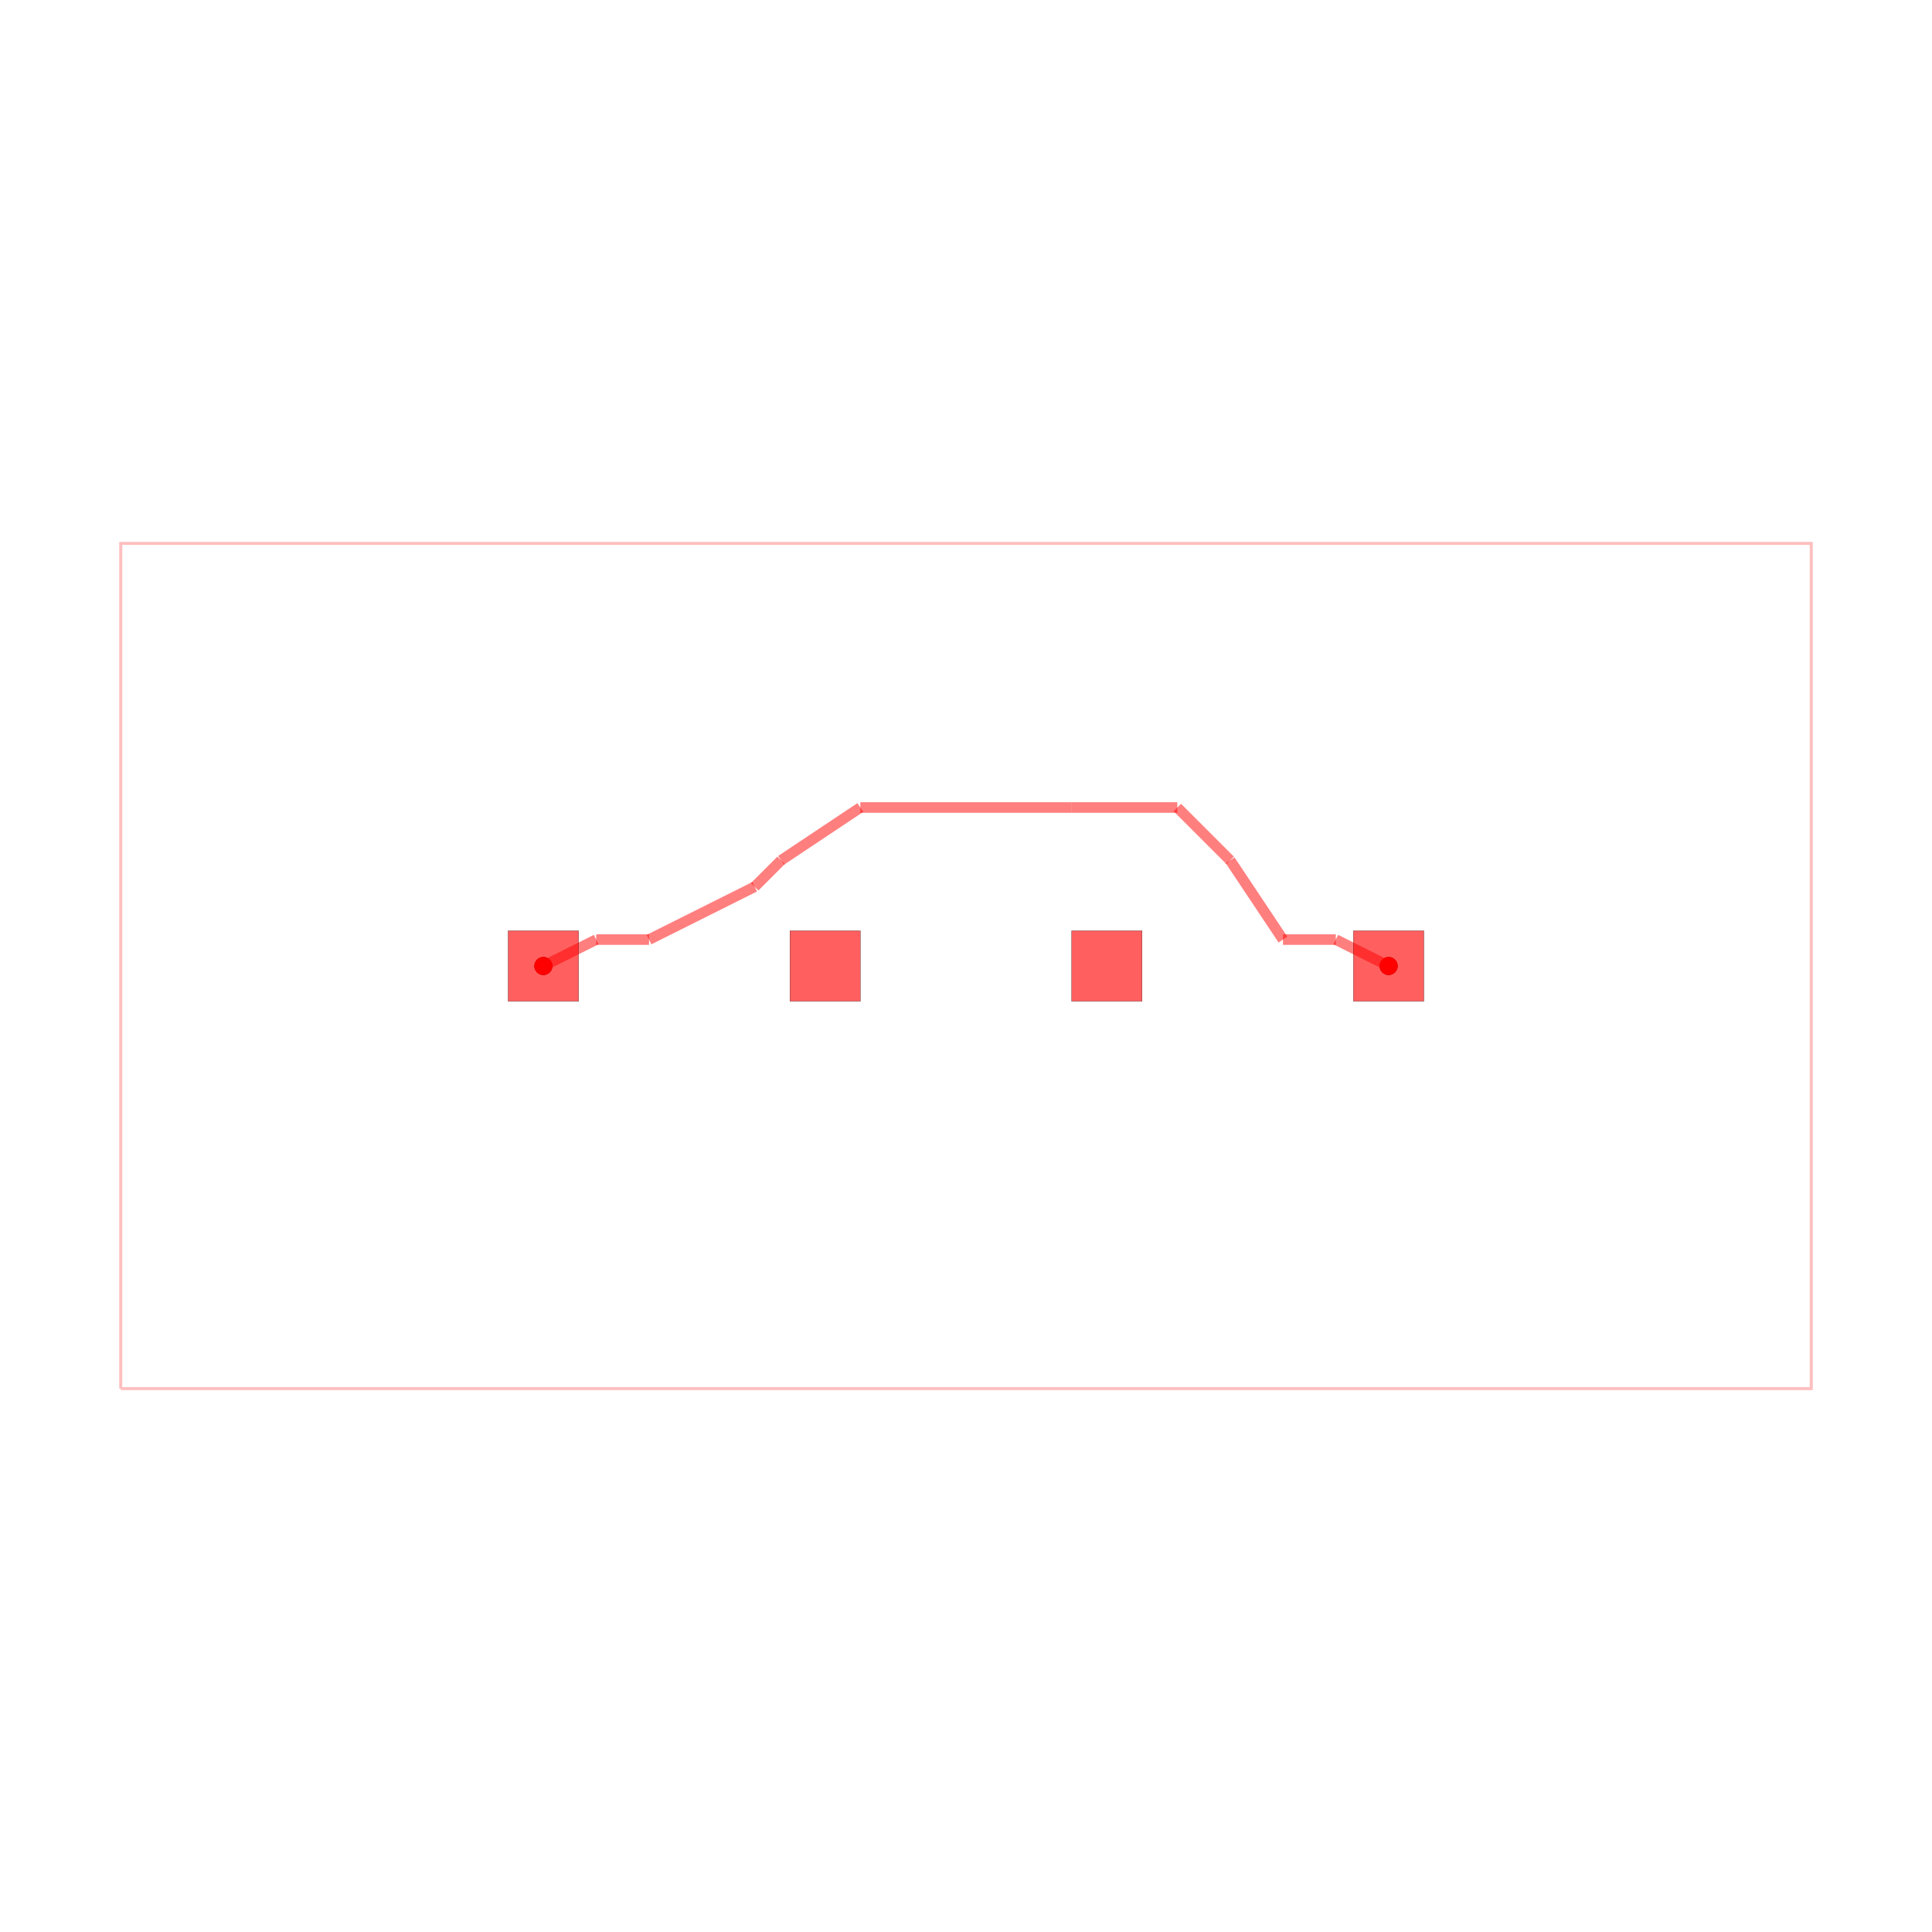
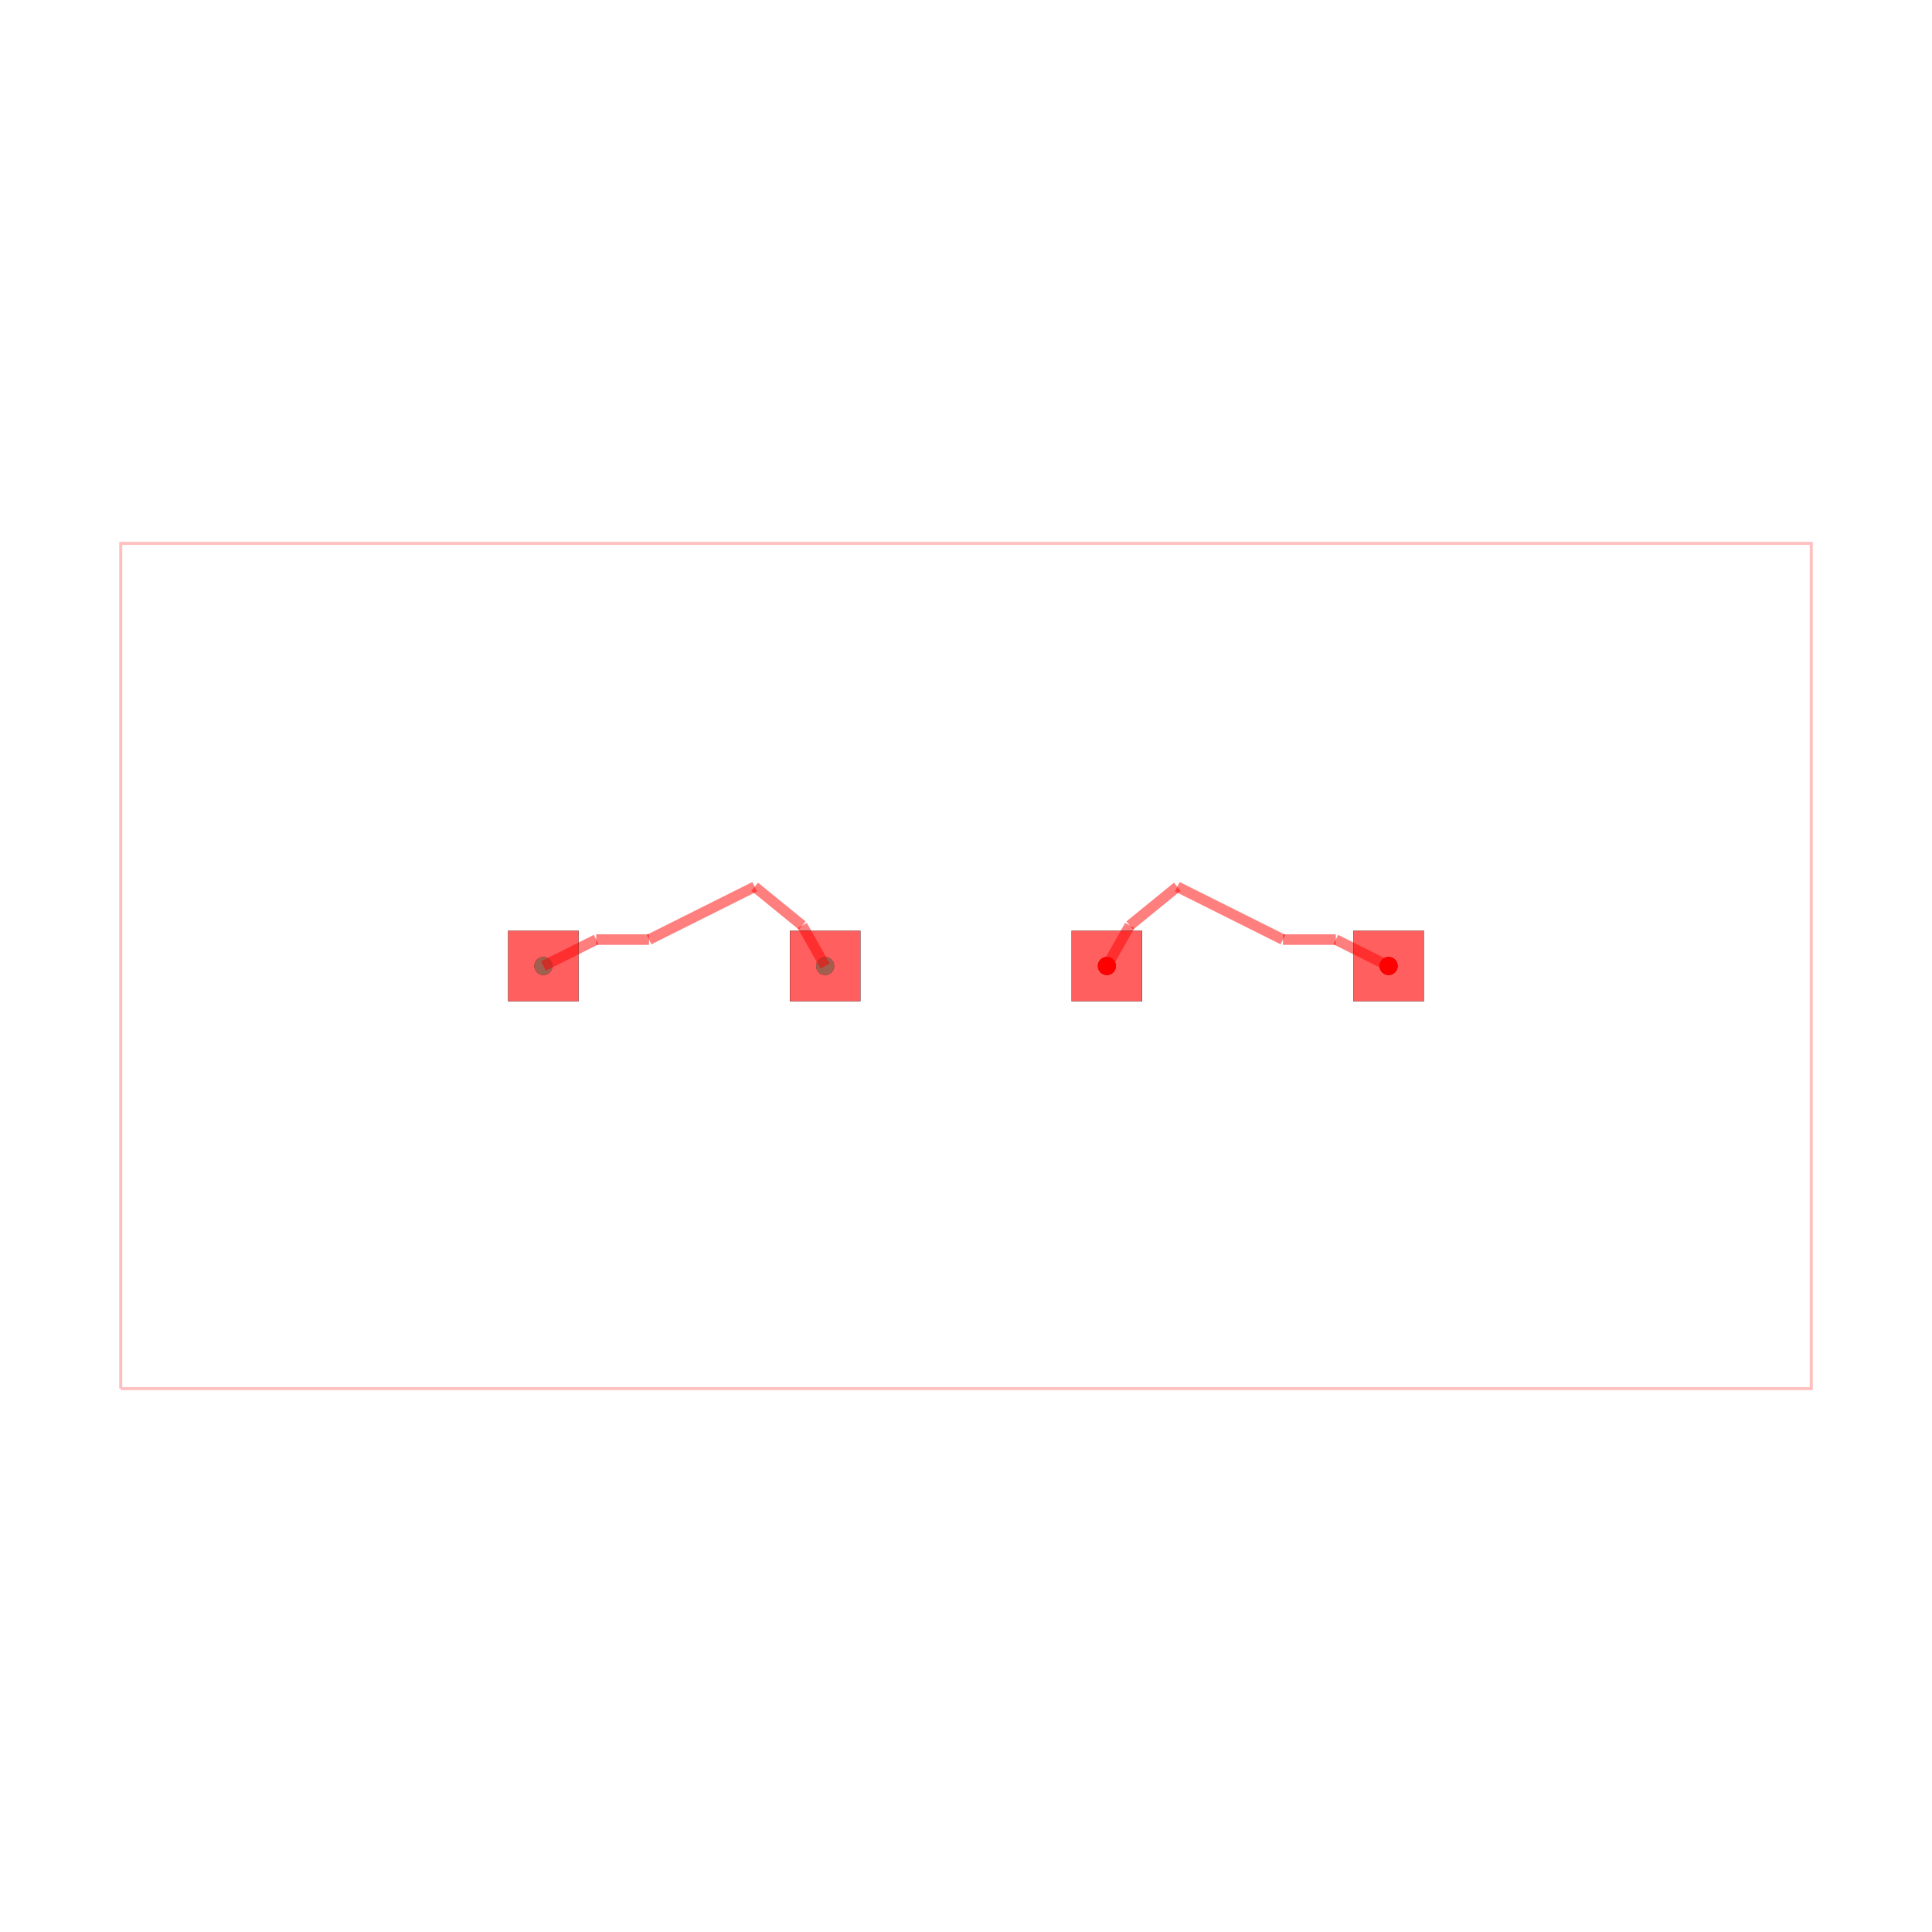
<svg xmlns="http://www.w3.org/2000/svg" width="640" height="640" viewBox="0 0 640 640">
  <rect width="100%" height="100%" fill="white" />
  <g>
-     <circle data-type="point" data-label="AD_NET " data-x="-6" data-y="0" cx="180" cy="320" r="3" fill="black" />
+     <circle data-type="point" data-label="AD_NET#0 " data-x="6" data-y="0" cx="460" cy="320" r="3" fill="black" />
  </g>
  <g>
-     <circle data-type="point" data-label="AD_NET " data-x="6" data-y="0" cx="460" cy="320" r="3" fill="black" />
+     <circle data-type="point" data-label="AD_NET#0 " data-x="2" data-y="0" cx="366.667" cy="320" r="3" fill="black" />
  </g>
  <g>
-     <circle data-type="point" data-label="AD_NET (top)" data-x="-6" data-y="0" cx="180" cy="320" r="3" fill="hsl(0, 100%, 50%)" />
+     <circle data-type="point" data-label="AD_NET#1 " data-x="-2" data-y="0" cx="273.333" cy="320" r="3" fill="black" />
  </g>
  <g>
-     <circle data-type="point" data-label="AD_NET (top)" data-x="6" data-y="0" cx="460" cy="320" r="3" fill="hsl(0, 100%, 50%)" />
+     <circle data-type="point" data-label="AD_NET#1 " data-x="-6" data-y="0" cx="180" cy="320" r="3" fill="black" />
+   </g>
+   <g>
+     <circle data-type="point" data-label="AD_NET#0 (top)" data-x="6" data-y="0" cx="460" cy="320" r="3" fill="hsl(0, 100%, 50%)" />
+   </g>
+   <g>
+     <circle data-type="point" data-label="AD_NET#0 (top)" data-x="2" data-y="0" cx="366.667" cy="320" r="3" fill="hsl(0, 100%, 50%)" />
+   </g>
+   <g>
+     <circle data-type="point" data-label="AD_NET#1 (top)" data-x="-2" data-y="0" cx="273.333" cy="320" r="3" fill="hsl(170, 100%, 50%)" />
+   </g>
+   <g>
+     <circle data-type="point" data-label="AD_NET#1 (top)" data-x="-6" data-y="0" cx="180" cy="320" r="3" fill="hsl(170, 100%, 50%)" />
  </g>
  <g>
    <polyline data-points="-12,-6 12,-6 12,6 -12,6 -12,-6" data-type="line" data-label="" points="40,460 600,460 600,180 40,180 40,460" fill="none" stroke="rgba(255,0,0,0.25)" stroke-width="1px" />
  </g>
  <g>
    <polyline data-points="6,0 5.25,0.375" data-type="line" data-label="" points="460,320 442.5,311.25" fill="none" stroke="rgba(255,0,0,0.5)" stroke-width="3.5" />
  </g>
  <g>
    <polyline data-points="5.25,0.375 4.5,0.375" data-type="line" data-label="" points="442.5,311.25 425,311.25" fill="none" stroke="rgba(255,0,0,0.5)" stroke-width="3.5" />
  </g>
  <g>
-     <polyline data-points="4.5,0.375 3.75,1.5" data-type="line" data-label="" points="425,311.25 407.5,285" fill="none" stroke="rgba(255,0,0,0.5)" stroke-width="3.5" />
+     <polyline data-points="4.5,0.375 3,1.125" data-type="line" data-label="" points="425,311.25 390,293.75" fill="none" stroke="rgba(255,0,0,0.5)" stroke-width="3.5" />
  </g>
  <g>
-     <polyline data-points="3.75,1.5 3,2.25" data-type="line" data-label="" points="407.5,285 390,267.5" fill="none" stroke="rgba(255,0,0,0.5)" stroke-width="3.5" />
+     <polyline data-points="3,1.125 2.325,0.575" data-type="line" data-label="" points="390,293.75 374.25,306.583" fill="none" stroke="rgba(255,0,0,0.5)" stroke-width="3.5" />
  </g>
  <g>
-     <polyline data-points="3,2.25 1.5,2.25" data-type="line" data-label="" points="390,267.5 355,267.5" fill="none" stroke="rgba(255,0,0,0.5)" stroke-width="3.5" />
+     <polyline data-points="2.325,0.575 2,0" data-type="line" data-label="" points="374.25,306.583 366.667,320" fill="none" stroke="rgba(255,0,0,0.5)" stroke-width="3.5" />
  </g>
  <g>
-     <polyline data-points="1.5,2.25 0,2.25" data-type="line" data-label="" points="355,267.5 320,267.5" fill="none" stroke="rgba(255,0,0,0.5)" stroke-width="3.5" />
+     <polyline data-points="-2,0 -2.325,0.575" data-type="line" data-label="" points="273.333,320 265.75,306.583" fill="none" stroke="rgba(255,0,0,0.5)" stroke-width="3.5" />
  </g>
  <g>
-     <polyline data-points="0,2.25 -1.5,2.25" data-type="line" data-label="" points="320,267.5 285,267.5" fill="none" stroke="rgba(255,0,0,0.5)" stroke-width="3.5" />
-   </g>
-   <g>
-     <polyline data-points="-1.5,2.25 -2.625,1.5" data-type="line" data-label="" points="285,267.5 258.75,285" fill="none" stroke="rgba(255,0,0,0.5)" stroke-width="3.5" />
-   </g>
-   <g>
-     <polyline data-points="-2.625,1.5 -3,1.125" data-type="line" data-label="" points="258.75,285 250,293.75" fill="none" stroke="rgba(255,0,0,0.5)" stroke-width="3.5" />
+     <polyline data-points="-2.325,0.575 -3,1.125" data-type="line" data-label="" points="265.75,306.583 250,293.75" fill="none" stroke="rgba(255,0,0,0.5)" stroke-width="3.5" />
  </g>
  <g>
    <polyline data-points="-3,1.125 -4.5,0.375" data-type="line" data-label="" points="250,293.75 215,311.25" fill="none" stroke="rgba(255,0,0,0.5)" stroke-width="3.5" />
  </g>
  <g>
    <polyline data-points="-4.5,0.375 -5.25,0.375" data-type="line" data-label="" points="215,311.25 197.5,311.25" fill="none" stroke="rgba(255,0,0,0.5)" stroke-width="3.5" />
  </g>
  <g>
    <polyline data-points="-5.25,0.375 -6,0" data-type="line" data-label="" points="197.5,311.25 180,320" fill="none" stroke="rgba(255,0,0,0.5)" stroke-width="3.5" />
  </g>
  <g>
    <rect data-type="rect" data-label="top" data-x="-6" data-y="0" x="168.333" y="308.333" width="23.333" height="23.333" fill="rgba(255,0,0,0.25)" stroke="black" stroke-width="0.043" />
  </g>
  <g>
    <rect data-type="rect" data-label="top" data-x="-2" data-y="0" x="261.667" y="308.333" width="23.333" height="23.333" fill="rgba(255,0,0,0.25)" stroke="black" stroke-width="0.043" />
  </g>
  <g>
    <rect data-type="rect" data-label="top" data-x="2" data-y="0" x="355" y="308.333" width="23.333" height="23.333" fill="rgba(255,0,0,0.25)" stroke="black" stroke-width="0.043" />
  </g>
  <g>
    <rect data-type="rect" data-label="top" data-x="6" data-y="0" x="448.333" y="308.333" width="23.333" height="23.333" fill="rgba(255,0,0,0.25)" stroke="black" stroke-width="0.043" />
  </g>
  <g>
    <rect data-type="rect" data-label="" data-x="-6" data-y="0" x="168.333" y="308.333" width="23.333" height="23.333" fill="rgba(255,0,0,0.5)" stroke="black" stroke-width="0.043" />
  </g>
  <g>
    <rect data-type="rect" data-label="" data-x="-2" data-y="0" x="261.667" y="308.333" width="23.333" height="23.333" fill="rgba(255,0,0,0.5)" stroke="black" stroke-width="0.043" />
  </g>
  <g>
    <rect data-type="rect" data-label="" data-x="2" data-y="0" x="355" y="308.333" width="23.333" height="23.333" fill="rgba(255,0,0,0.5)" stroke="black" stroke-width="0.043" />
  </g>
  <g>
    <rect data-type="rect" data-label="" data-x="6" data-y="0" x="448.333" y="308.333" width="23.333" height="23.333" fill="rgba(255,0,0,0.5)" stroke="black" stroke-width="0.043" />
  </g>
  <g id="crosshair" style="display: none">
    <line id="crosshair-h" y1="0" y2="640" stroke="#666" stroke-width="0.5" />
    <line id="crosshair-v" x1="0" x2="640" stroke="#666" stroke-width="0.5" />
    <text id="coordinates" font-family="monospace" font-size="12" fill="#666" />
  </g>
</svg>
